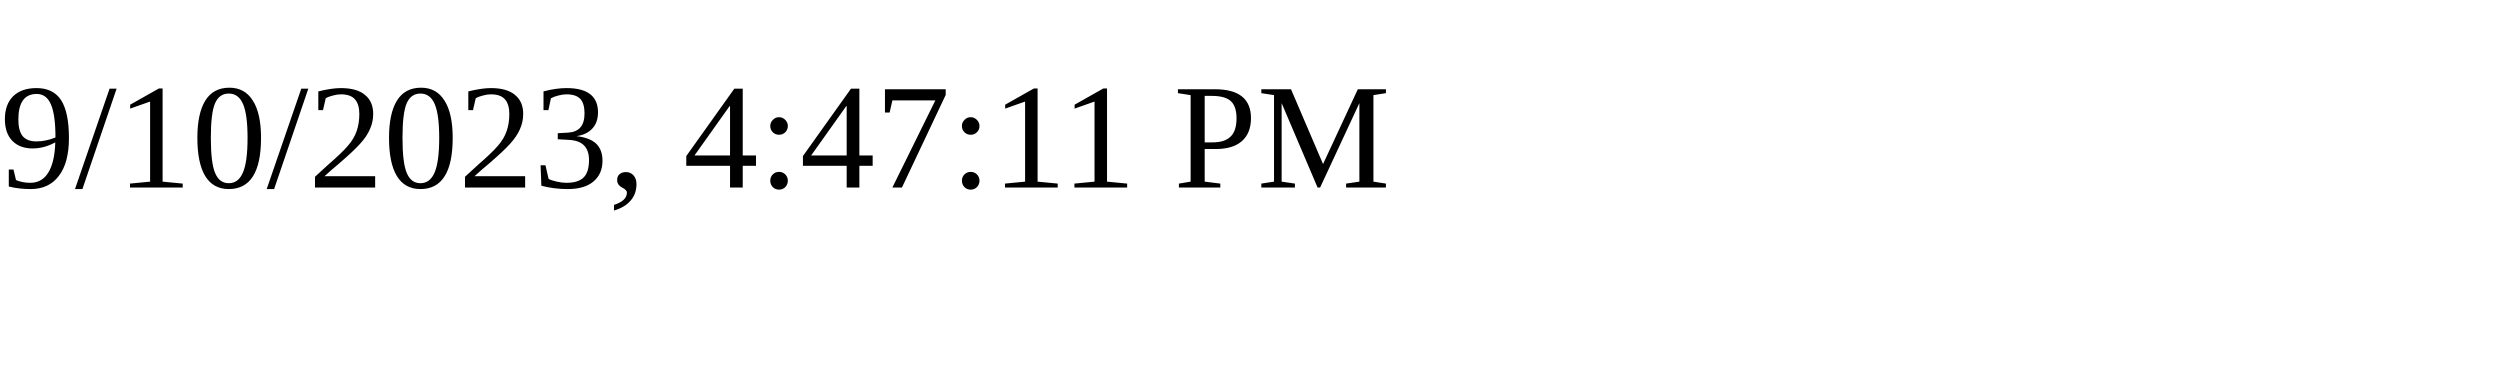
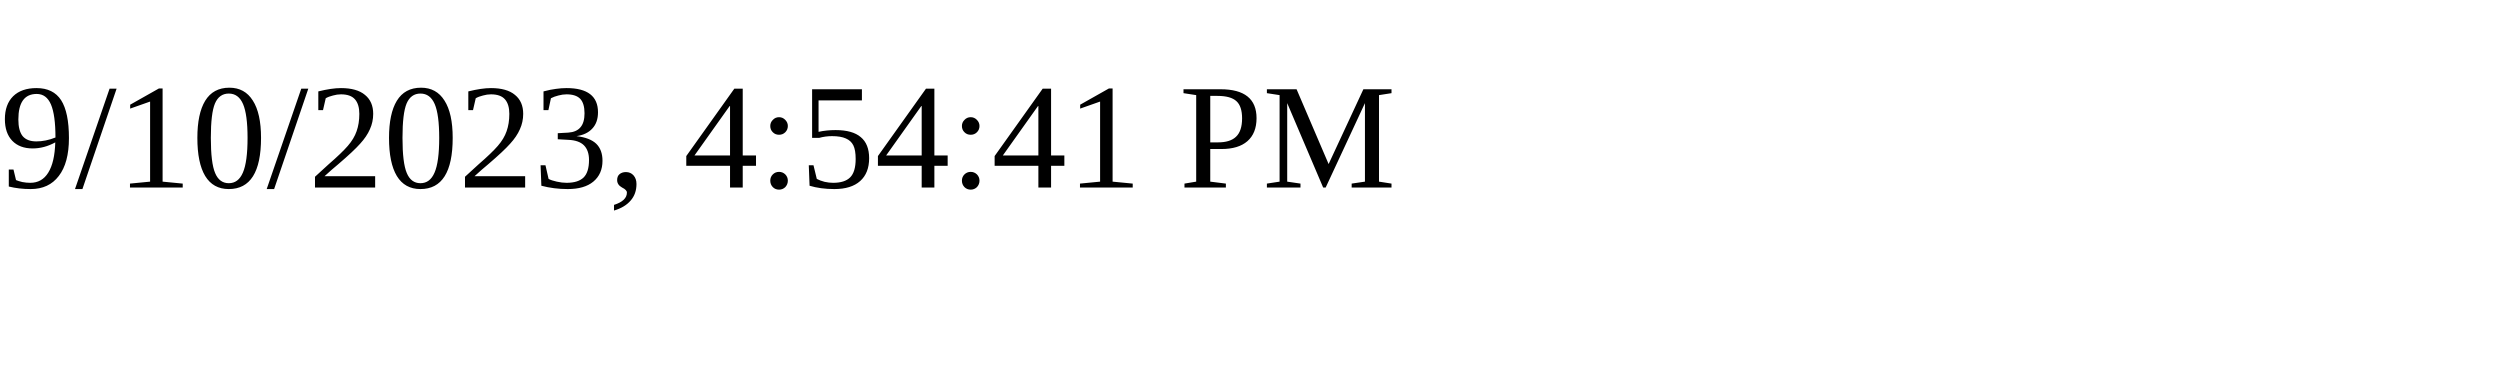
<svg xmlns="http://www.w3.org/2000/svg" height="30" width="200">
-   <text x="0" y="15">9/10/2023, 4:47:11 PM</text>
+   <text x="0" y="15">9/10/2023, 4:54:41 PM</text>
</svg>
